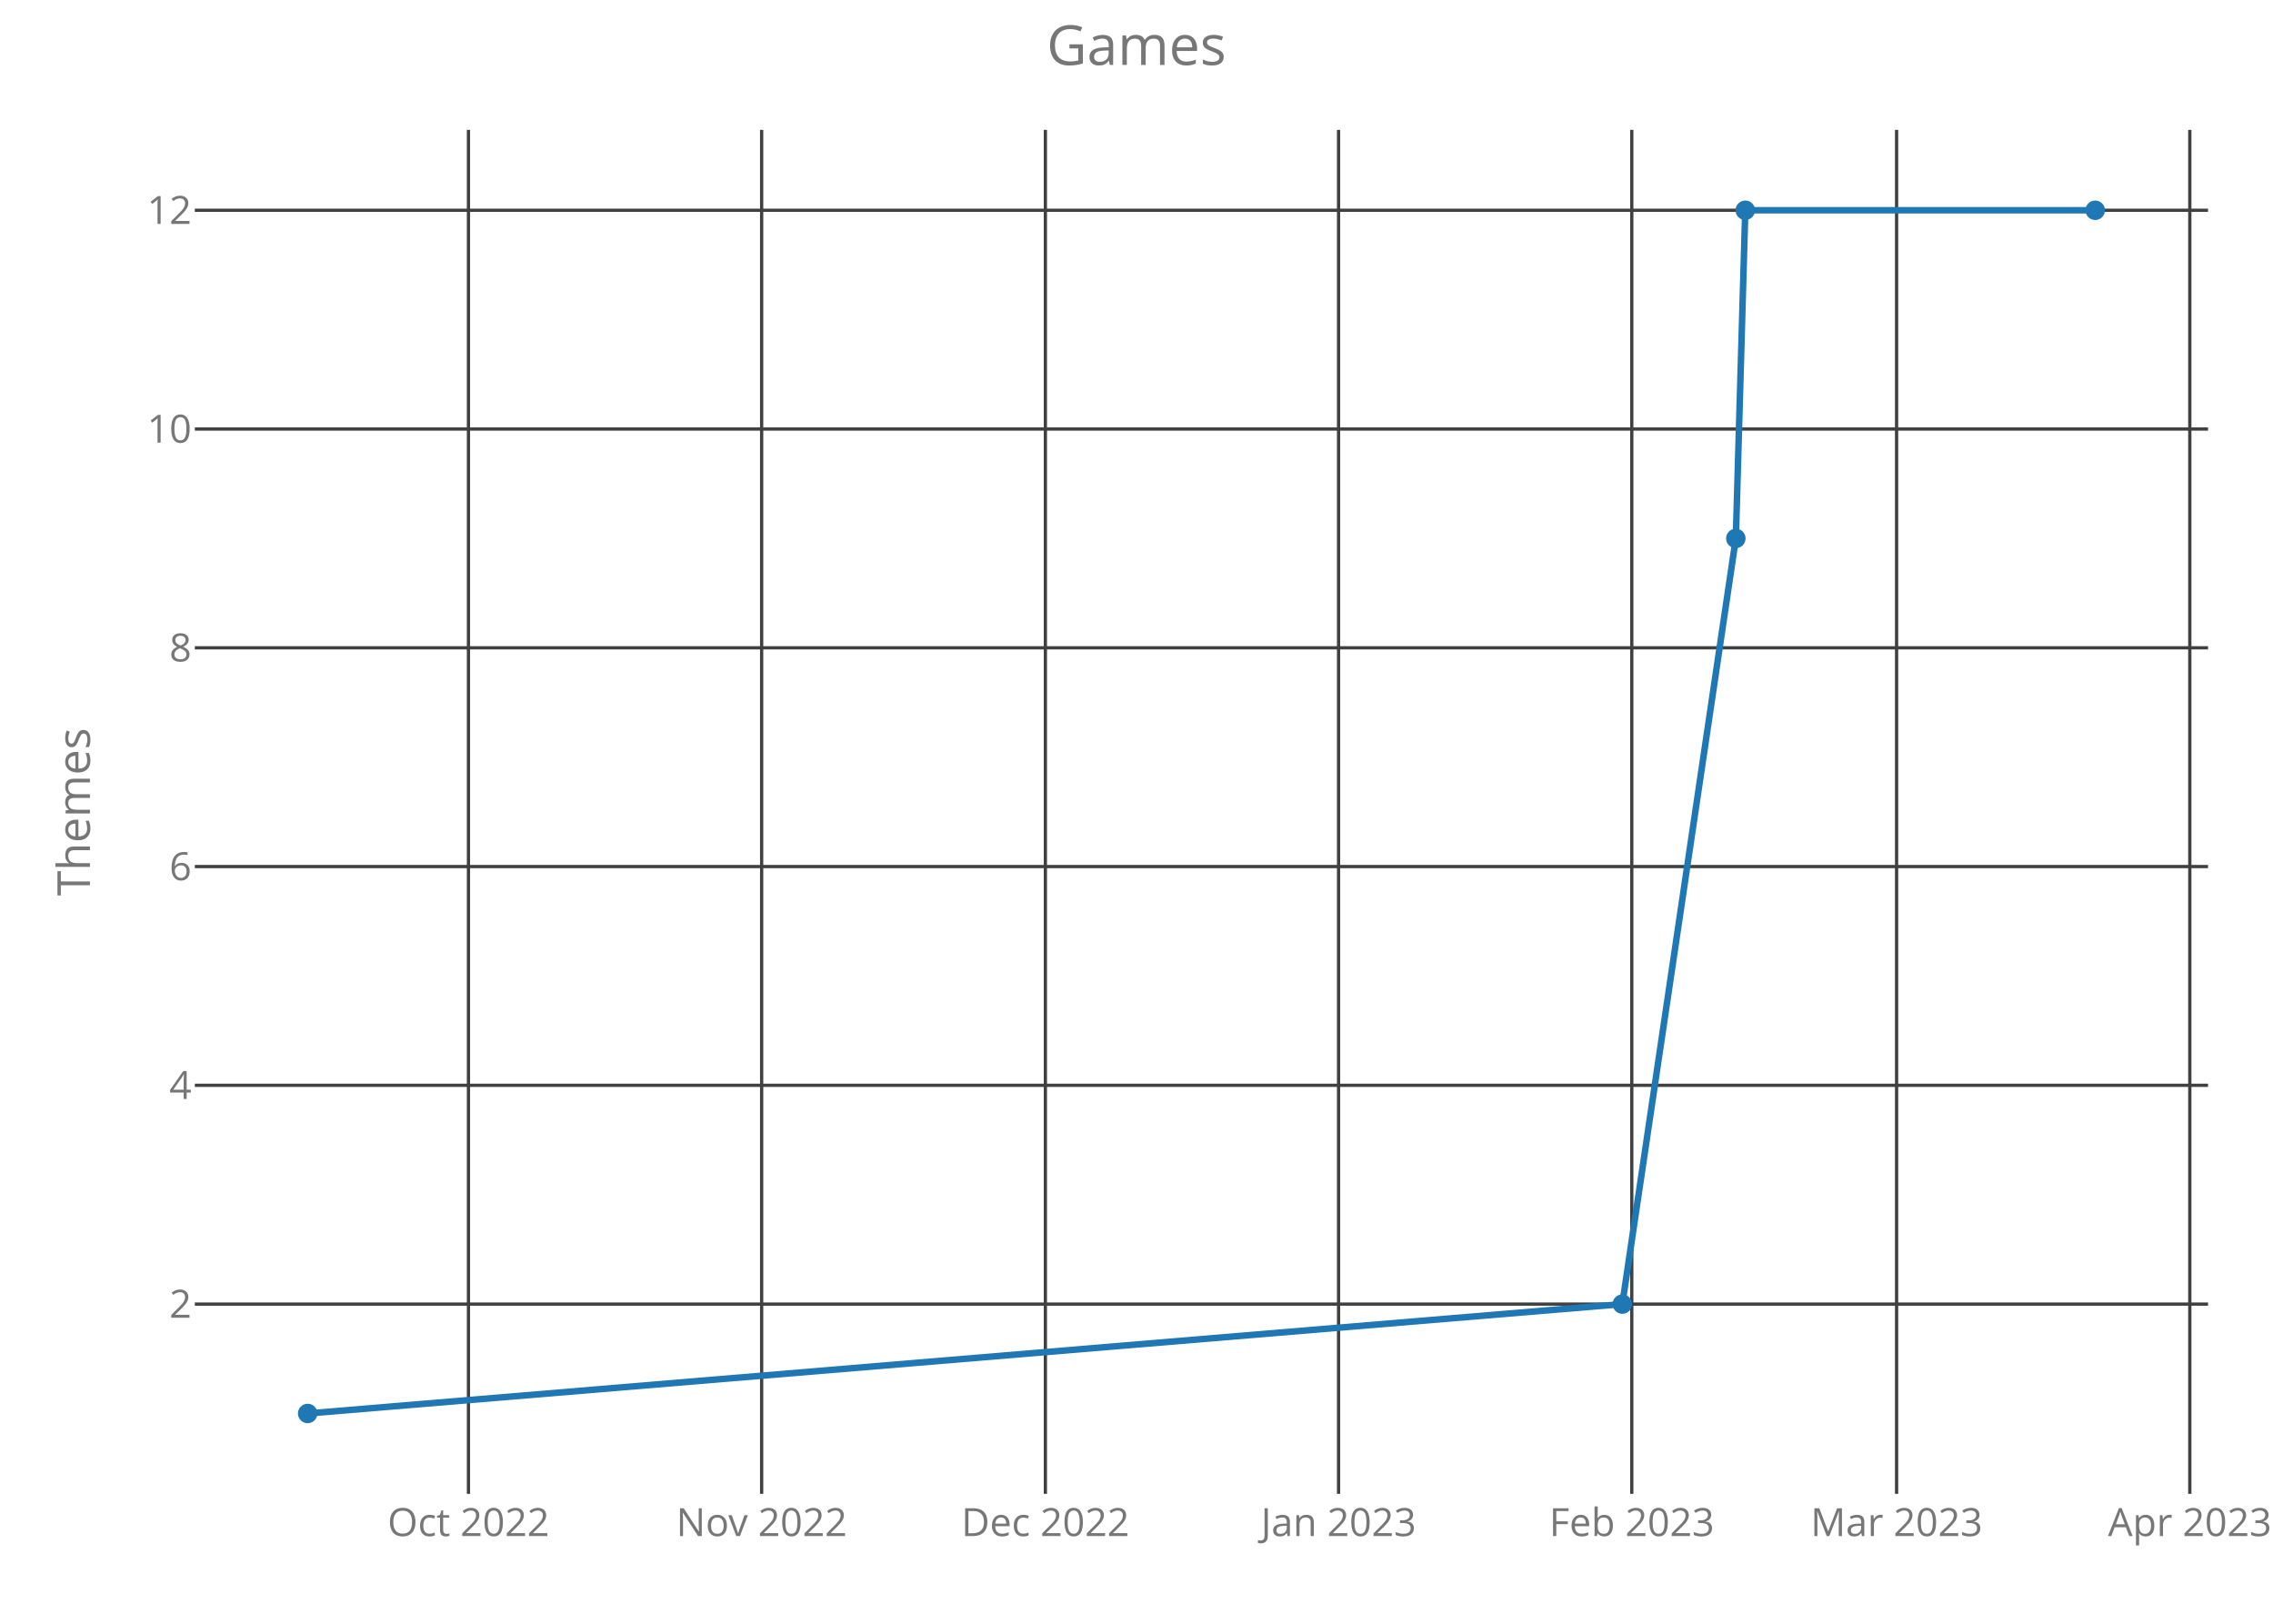
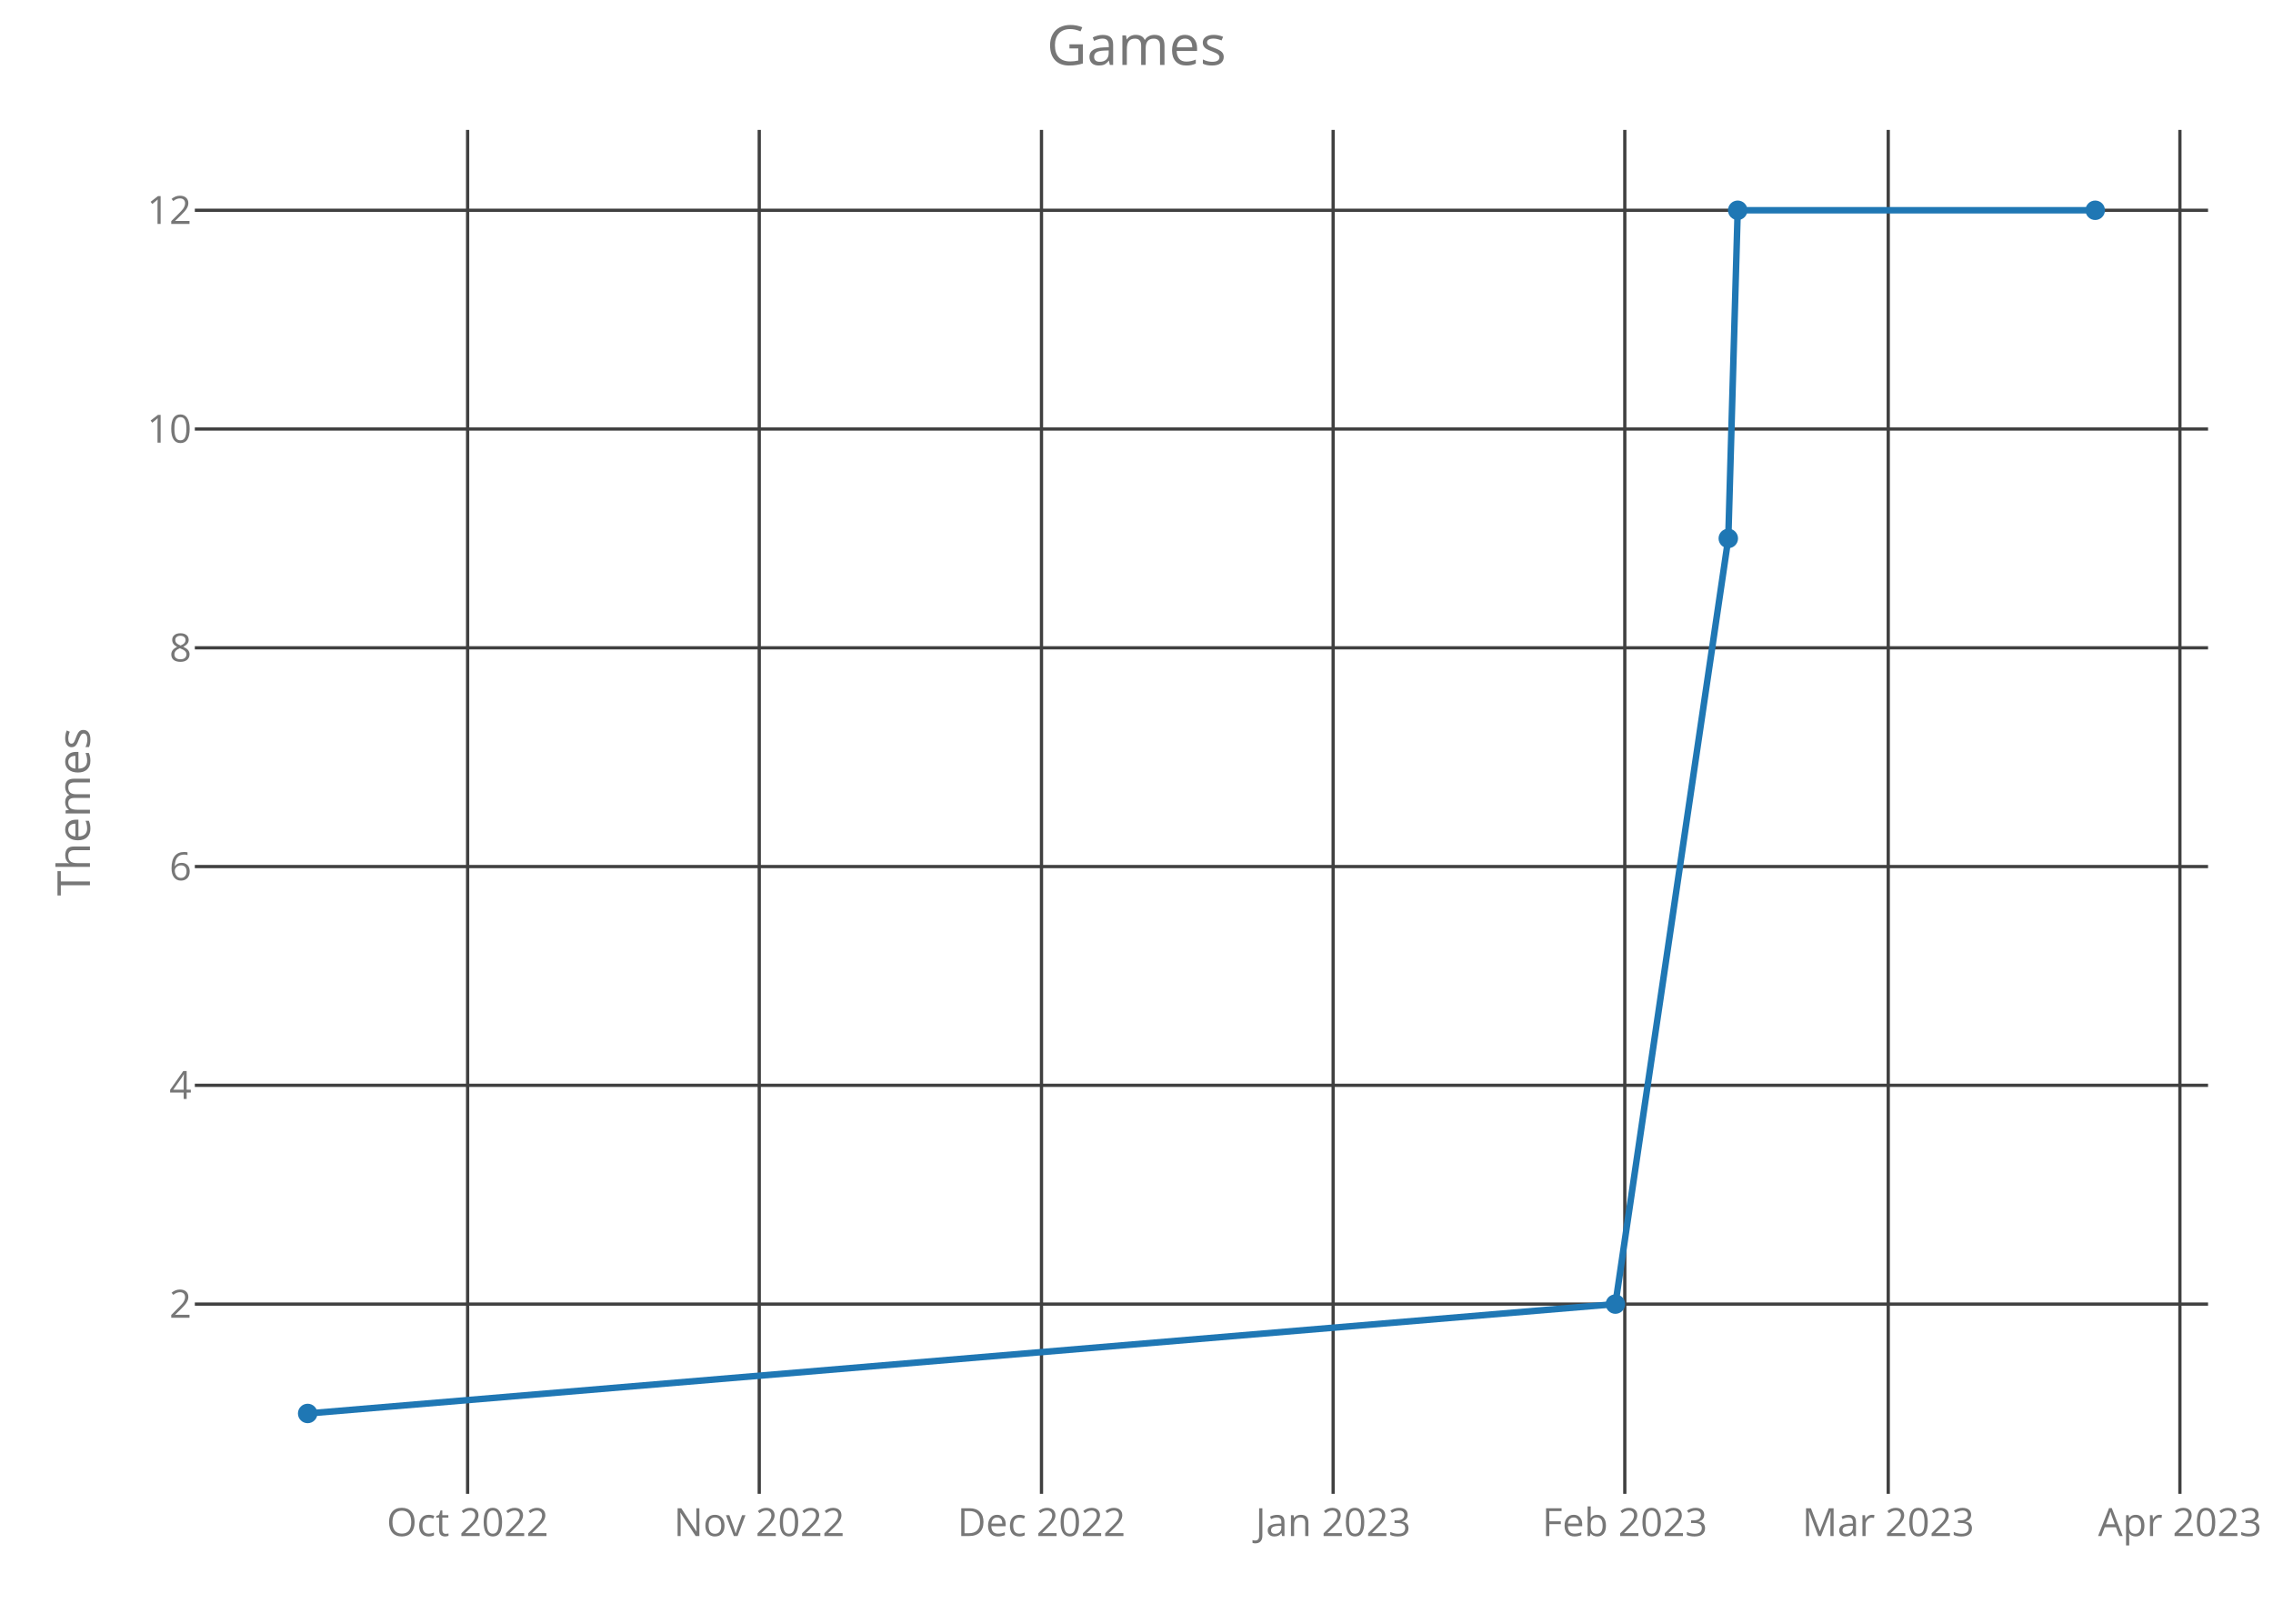
<svg xmlns="http://www.w3.org/2000/svg" class="main-svg" width="700" height="500" style="" viewBox="0 0 700 500">
  <rect x="0" y="0" width="700" height="500" style="fill: rgb(0, 0, 0); fill-opacity: 0;" />
-   <defs id="defs-f59ea9">
+   <defs id="defs-1f8ad8">
    <g class="clips">
-       <clipPath id="clipf59ea9xyplot" class="plotclip">
+       <clipPath id="clip1f8ad8xyplot" class="plotclip">
        <rect width="620" height="420" />
      </clipPath>
-       <clipPath class="axesclip" id="clipf59ea9x">
+       <clipPath class="axesclip" id="clip1f8ad8x">
        <rect x="60" y="0" width="620" height="500" />
      </clipPath>
-       <clipPath class="axesclip" id="clipf59ea9y">
+       <clipPath class="axesclip" id="clip1f8ad8y">
        <rect x="0" y="40" width="700" height="420" />
      </clipPath>
-       <clipPath class="axesclip" id="clipf59ea9xy">
+       <clipPath class="axesclip" id="clip1f8ad8xy">
        <rect x="60" y="40" width="620" height="420" />
      </clipPath>
    </g>
    <g class="gradients" />
  </defs>
  <g class="bglayer">
    <rect class="bg" x="60" y="40" width="620" height="420" style="fill: rgb(0, 0, 0); fill-opacity: 0; stroke-width: 0;" />
  </g>
  <g class="layer-below">
    <g class="imagelayer" />
    <g class="shapelayer" />
  </g>
  <g class="cartesianlayer">
    <g class="subplot xy">
      <g class="layer-subplot">
        <g class="shapelayer" />
        <g class="imagelayer" />
      </g>
      <g class="gridlayer">
        <g class="x">
-           <path class="xgrid crisp" transform="translate(144.27,0)" d="M0,40v420" style="stroke: rgb(64, 64, 64); stroke-opacity: 1; stroke-width: 1px;" />
-           <path class="xgrid crisp" transform="translate(234.56,0)" d="M0,40v420" style="stroke: rgb(64, 64, 64); stroke-opacity: 1; stroke-width: 1px;" />
-           <path class="xgrid crisp" transform="translate(321.94,0)" d="M0,40v420" style="stroke: rgb(64, 64, 64); stroke-opacity: 1; stroke-width: 1px;" />
-           <path class="xgrid crisp" transform="translate(412.23,0)" d="M0,40v420" style="stroke: rgb(64, 64, 64); stroke-opacity: 1; stroke-width: 1px;" />
-           <path class="xgrid crisp" transform="translate(502.53,0)" d="M0,40v420" style="stroke: rgb(64, 64, 64); stroke-opacity: 1; stroke-width: 1px;" />
-           <path class="xgrid crisp" transform="translate(584.08,0)" d="M0,40v420" style="stroke: rgb(64, 64, 64); stroke-opacity: 1; stroke-width: 1px;" />
-           <path class="xgrid crisp" transform="translate(674.38,0)" d="M0,40v420" style="stroke: rgb(64, 64, 64); stroke-opacity: 1; stroke-width: 1px;" />
+           <path class="xgrid crisp" transform="translate(144.01,0)" d="M0,40v420" style="stroke: rgb(64, 64, 64); stroke-opacity: 1; stroke-width: 1px;" />
+           <path class="xgrid crisp" transform="translate(233.82,0)" d="M0,40v420" style="stroke: rgb(64, 64, 64); stroke-opacity: 1; stroke-width: 1px;" />
+           <path class="xgrid crisp" transform="translate(320.74,0)" d="M0,40v420" style="stroke: rgb(64, 64, 64); stroke-opacity: 1; stroke-width: 1px;" />
+           <path class="xgrid crisp" transform="translate(410.56,0)" d="M0,40v420" style="stroke: rgb(64, 64, 64); stroke-opacity: 1; stroke-width: 1px;" />
+           <path class="xgrid crisp" transform="translate(500.38,0)" d="M0,40v420" style="stroke: rgb(64, 64, 64); stroke-opacity: 1; stroke-width: 1px;" />
+           <path class="xgrid crisp" transform="translate(581.51,0)" d="M0,40v420" style="stroke: rgb(64, 64, 64); stroke-opacity: 1; stroke-width: 1px;" />
+           <path class="xgrid crisp" transform="translate(671.33,0)" d="M0,40v420" style="stroke: rgb(64, 64, 64); stroke-opacity: 1; stroke-width: 1px;" />
        </g>
        <g class="y">
          <path class="ygrid crisp" transform="translate(0,401.57)" d="M60,0h620" style="stroke: rgb(64, 64, 64); stroke-opacity: 1; stroke-width: 1px;" />
          <path class="ygrid crisp" transform="translate(0,334.2)" d="M60,0h620" style="stroke: rgb(64, 64, 64); stroke-opacity: 1; stroke-width: 1px;" />
          <path class="ygrid crisp" transform="translate(0,266.84)" d="M60,0h620" style="stroke: rgb(64, 64, 64); stroke-opacity: 1; stroke-width: 1px;" />
          <path class="ygrid crisp" transform="translate(0,199.48)" d="M60,0h620" style="stroke: rgb(64, 64, 64); stroke-opacity: 1; stroke-width: 1px;" />
          <path class="ygrid crisp" transform="translate(0,132.11)" d="M60,0h620" style="stroke: rgb(64, 64, 64); stroke-opacity: 1; stroke-width: 1px;" />
          <path class="ygrid crisp" transform="translate(0,64.75)" d="M60,0h620" style="stroke: rgb(64, 64, 64); stroke-opacity: 1; stroke-width: 1px;" />
        </g>
      </g>
      <g class="zerolinelayer" />
      <path class="xlines-below crisp" d="M0,0" style="fill: none;" />
      <path class="ylines-below crisp" d="M0,0" style="fill: none;" />
      <g class="overlines-below" />
      <g class="xaxislayer-below">
        <g class="xtick">
-           <text text-anchor="middle" x="0" y="473" transform="translate(144.27,0)" style="font-family: 'Open Sans'; font-size: 12px; fill: rgb(119, 119, 119); fill-opacity: 1; white-space: pre;">Oct 2022</text>
+           <text text-anchor="middle" x="0" y="473" transform="translate(144.01,0)" style="font-family: 'Open Sans'; font-size: 12px; fill: rgb(119, 119, 119); fill-opacity: 1; white-space: pre;">Oct 2022</text>
        </g>
        <g class="xtick">
-           <text text-anchor="middle" x="0" y="473" transform="translate(234.56,0)" style="font-family: 'Open Sans'; font-size: 12px; fill: rgb(119, 119, 119); fill-opacity: 1; white-space: pre;">Nov 2022</text>
+           <text text-anchor="middle" x="0" y="473" transform="translate(233.82,0)" style="font-family: 'Open Sans'; font-size: 12px; fill: rgb(119, 119, 119); fill-opacity: 1; white-space: pre;">Nov 2022</text>
        </g>
        <g class="xtick">
-           <text text-anchor="middle" x="0" y="473" transform="translate(321.94,0)" style="font-family: 'Open Sans'; font-size: 12px; fill: rgb(119, 119, 119); fill-opacity: 1; white-space: pre;">Dec 2022</text>
+           <text text-anchor="middle" x="0" y="473" transform="translate(320.74,0)" style="font-family: 'Open Sans'; font-size: 12px; fill: rgb(119, 119, 119); fill-opacity: 1; white-space: pre;">Dec 2022</text>
        </g>
        <g class="xtick">
-           <text text-anchor="middle" x="0" y="473" transform="translate(412.23,0)" style="font-family: 'Open Sans'; font-size: 12px; fill: rgb(119, 119, 119); fill-opacity: 1; white-space: pre;">Jan 2023</text>
+           <text text-anchor="middle" x="0" y="473" transform="translate(410.56,0)" style="font-family: 'Open Sans'; font-size: 12px; fill: rgb(119, 119, 119); fill-opacity: 1; white-space: pre;">Jan 2023</text>
        </g>
        <g class="xtick">
-           <text text-anchor="middle" x="0" y="473" transform="translate(502.53,0)" style="font-family: 'Open Sans'; font-size: 12px; fill: rgb(119, 119, 119); fill-opacity: 1; white-space: pre;">Feb 2023</text>
+           <text text-anchor="middle" x="0" y="473" transform="translate(500.38,0)" style="font-family: 'Open Sans'; font-size: 12px; fill: rgb(119, 119, 119); fill-opacity: 1; white-space: pre;">Feb 2023</text>
        </g>
        <g class="xtick">
-           <text text-anchor="middle" x="0" y="473" transform="translate(584.08,0)" style="font-family: 'Open Sans'; font-size: 12px; fill: rgb(119, 119, 119); fill-opacity: 1; white-space: pre;">Mar 2023</text>
+           <text text-anchor="middle" x="0" y="473" transform="translate(581.51,0)" style="font-family: 'Open Sans'; font-size: 12px; fill: rgb(119, 119, 119); fill-opacity: 1; white-space: pre;">Mar 2023</text>
        </g>
        <g class="xtick">
-           <text text-anchor="middle" x="0" y="473" transform="translate(674.38,0)" style="font-family: 'Open Sans'; font-size: 12px; fill: rgb(119, 119, 119); fill-opacity: 1; white-space: pre;">Apr 2023</text>
+           <text text-anchor="middle" x="0" y="473" transform="translate(671.33,0)" style="font-family: 'Open Sans'; font-size: 12px; fill: rgb(119, 119, 119); fill-opacity: 1; white-space: pre;">Apr 2023</text>
        </g>
      </g>
      <g class="yaxislayer-below">
        <g class="ytick">
          <text text-anchor="end" x="59" y="4.2" transform="translate(0,401.57)" style="font-family: 'Open Sans'; font-size: 12px; fill: rgb(119, 119, 119); fill-opacity: 1; white-space: pre;">2</text>
        </g>
        <g class="ytick">
          <text text-anchor="end" x="59" y="4.2" transform="translate(0,334.2)" style="font-family: 'Open Sans'; font-size: 12px; fill: rgb(119, 119, 119); fill-opacity: 1; white-space: pre;">4</text>
        </g>
        <g class="ytick">
          <text text-anchor="end" x="59" y="4.2" transform="translate(0,266.84)" style="font-family: 'Open Sans'; font-size: 12px; fill: rgb(119, 119, 119); fill-opacity: 1; white-space: pre;">6</text>
        </g>
        <g class="ytick">
          <text text-anchor="end" x="59" y="4.2" transform="translate(0,199.48)" style="font-family: 'Open Sans'; font-size: 12px; fill: rgb(119, 119, 119); fill-opacity: 1; white-space: pre;">8</text>
        </g>
        <g class="ytick">
          <text text-anchor="end" x="59" y="4.2" transform="translate(0,132.11)" style="font-family: 'Open Sans'; font-size: 12px; fill: rgb(119, 119, 119); fill-opacity: 1; white-space: pre;">10</text>
        </g>
        <g class="ytick">
          <text text-anchor="end" x="59" y="4.2" transform="translate(0,64.75)" style="font-family: 'Open Sans'; font-size: 12px; fill: rgb(119, 119, 119); fill-opacity: 1; white-space: pre;">12</text>
        </g>
      </g>
      <g class="overaxes-below" />
-       <g class="plot" transform="translate(60,40)" clip-path="url('#clipf59ea9xyplot')">
+       <g class="plot" transform="translate(60,40)" clip-path="url('#clip1f8ad8xyplot')">
        <g class="scatterlayer mlayer">
-           <g class="trace scatter trace7019f9" style="stroke-miterlimit: 2; opacity: 1;">
+           <g class="trace scatter trace402072" style="stroke-miterlimit: 2; opacity: 1;">
            <g class="fills" />
            <g class="errorbars" />
            <g class="lines">
-               <path class="js-line" d="M34.75,395.25L439.62,361.57L474.57,125.8L477.48,24.75L585.25,24.75" style="vector-effect: non-scaling-stroke; fill: none; stroke: rgb(31, 119, 180); stroke-opacity: 1; stroke-width: 2px; opacity: 1;" />
+               <path class="js-line" d="M34.75,395.25L437.48,361.57L472.25,125.8L475.15,24.75L585.25,24.75" style="vector-effect: non-scaling-stroke; fill: none; stroke: rgb(31, 119, 180); stroke-opacity: 1; stroke-width: 2px; opacity: 1;" />
            </g>
            <g class="points">
              <path class="point" transform="translate(34.75,395.25)" d="M3,0A3,3 0 1,1 0,-3A3,3 0 0,1 3,0Z" style="opacity: 1; stroke-width: 0px; fill: rgb(31, 119, 180); fill-opacity: 1;" />
-               <path class="point" transform="translate(439.62,361.57)" d="M3,0A3,3 0 1,1 0,-3A3,3 0 0,1 3,0Z" style="opacity: 1; stroke-width: 0px; fill: rgb(31, 119, 180); fill-opacity: 1;" />
-               <path class="point" transform="translate(474.57,125.8)" d="M3,0A3,3 0 1,1 0,-3A3,3 0 0,1 3,0Z" style="opacity: 1; stroke-width: 0px; fill: rgb(31, 119, 180); fill-opacity: 1;" />
-               <path class="point" transform="translate(477.48,24.75)" d="M3,0A3,3 0 1,1 0,-3A3,3 0 0,1 3,0Z" style="opacity: 1; stroke-width: 0px; fill: rgb(31, 119, 180); fill-opacity: 1;" />
+               <path class="point" transform="translate(437.48,361.57)" d="M3,0A3,3 0 1,1 0,-3A3,3 0 0,1 3,0Z" style="opacity: 1; stroke-width: 0px; fill: rgb(31, 119, 180); fill-opacity: 1;" />
+               <path class="point" transform="translate(472.25,125.8)" d="M3,0A3,3 0 1,1 0,-3A3,3 0 0,1 3,0Z" style="opacity: 1; stroke-width: 0px; fill: rgb(31, 119, 180); fill-opacity: 1;" />
+               <path class="point" transform="translate(475.15,24.75)" d="M3,0A3,3 0 1,1 0,-3A3,3 0 0,1 3,0Z" style="opacity: 1; stroke-width: 0px; fill: rgb(31, 119, 180); fill-opacity: 1;" />
              <path class="point" transform="translate(585.25,24.75)" d="M3,0A3,3 0 1,1 0,-3A3,3 0 0,1 3,0Z" style="opacity: 1; stroke-width: 0px; fill: rgb(31, 119, 180); fill-opacity: 1;" />
            </g>
            <g class="text" />
          </g>
        </g>
      </g>
      <g class="overplot" />
      <path class="xlines-above" />
      <path class="ylines-above" />
      <g class="overlines-above" />
      <g class="xaxislayer-above" />
      <g class="yaxislayer-above" />
      <g class="overaxes-above" />
    </g>
  </g>
  <g class="polarlayer" />
  <g class="ternarylayer" />
  <g class="geolayer" />
  <g class="funnelarealayer" />
  <g class="pielayer" />
  <g class="treemaplayer" />
  <g class="sunburstlayer" />
  <g class="glimages" />
-   <defs id="topdefs-f59ea9">
+   <defs id="topdefs-1f8ad8">
    <g class="clips" />
  </defs>
  <g class="layer-above">
    <g class="imagelayer" />
    <g class="shapelayer" />
  </g>
  <g class="infolayer">
    <g class="g-gtitle">
      <text class="gtitle" x="350" y="20" text-anchor="middle" dy="0em" style="font-family: 'Open Sans'; font-size: 17px; fill: rgb(119, 119, 119); opacity: 1; font-weight: normal; white-space: pre;">Games</text>
    </g>
    <g class="g-xtitle" />
    <g class="g-ytitle">
      <text class="ytitle" transform="rotate(-90,27.7,250)" x="27.7" y="250" text-anchor="middle" style="font-family: 'Open Sans'; font-size: 14px; fill: rgb(119, 119, 119); opacity: 1; font-weight: normal; white-space: pre;">Themes</text>
    </g>
  </g>
</svg>
